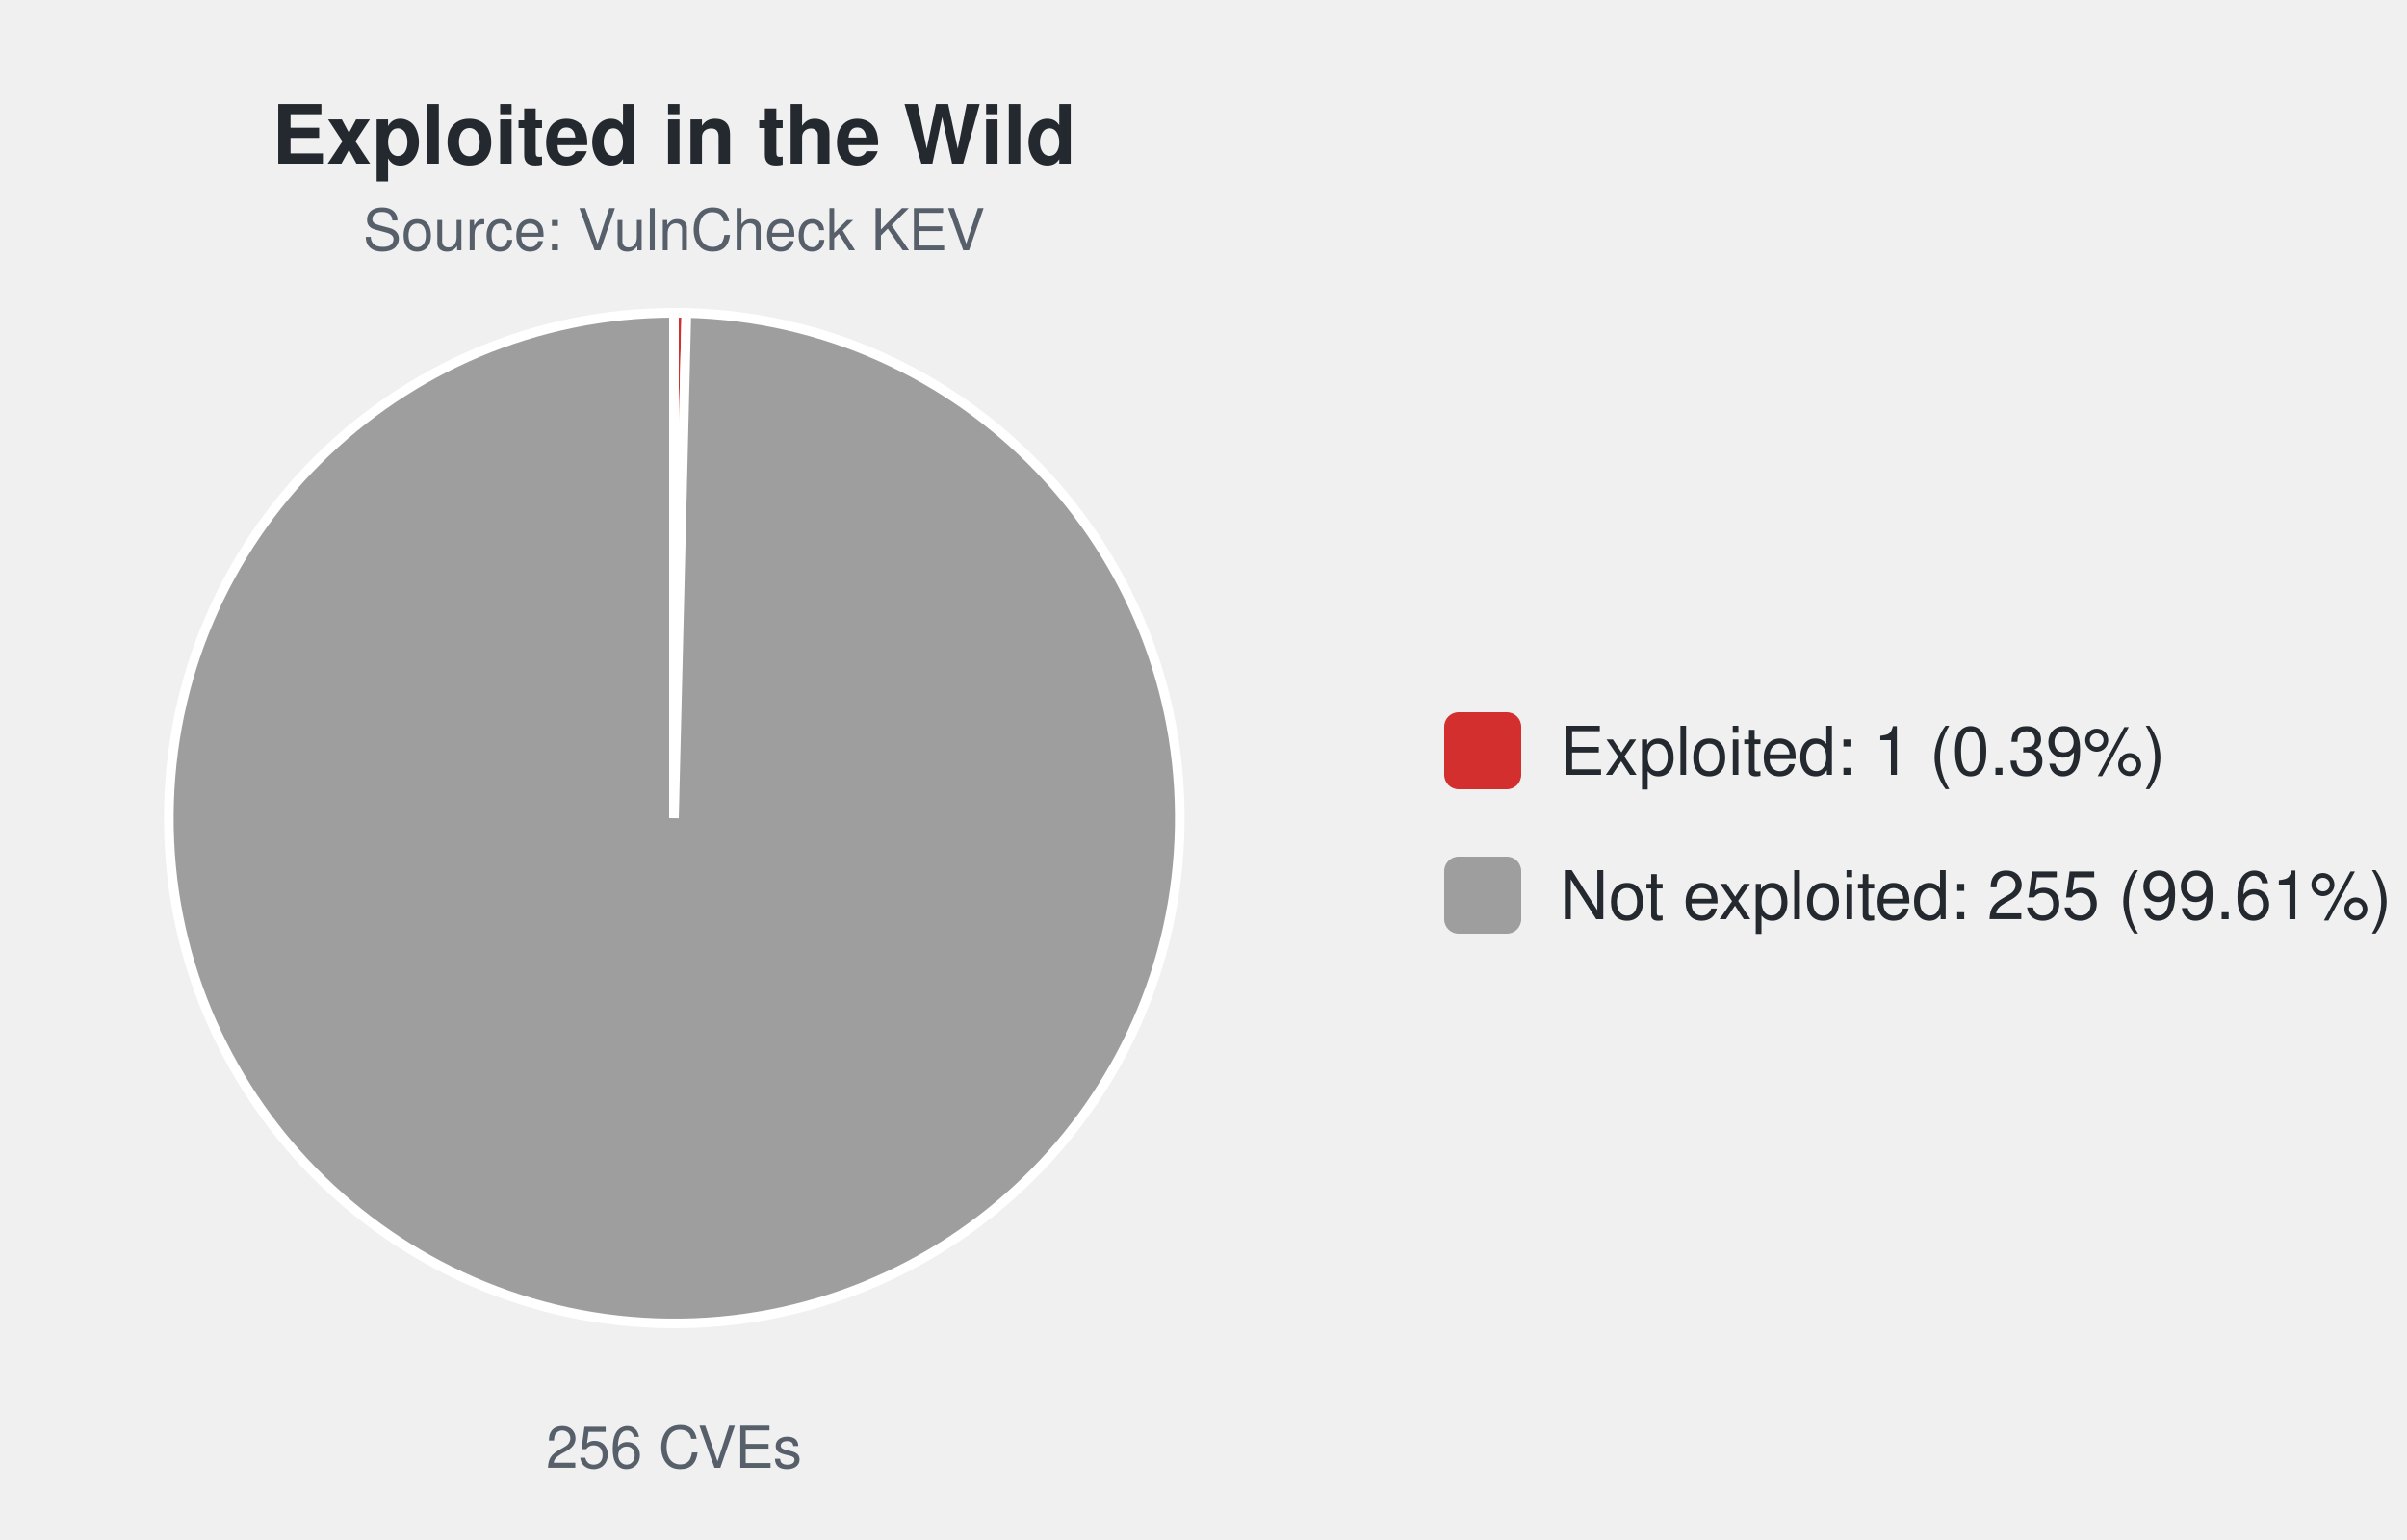
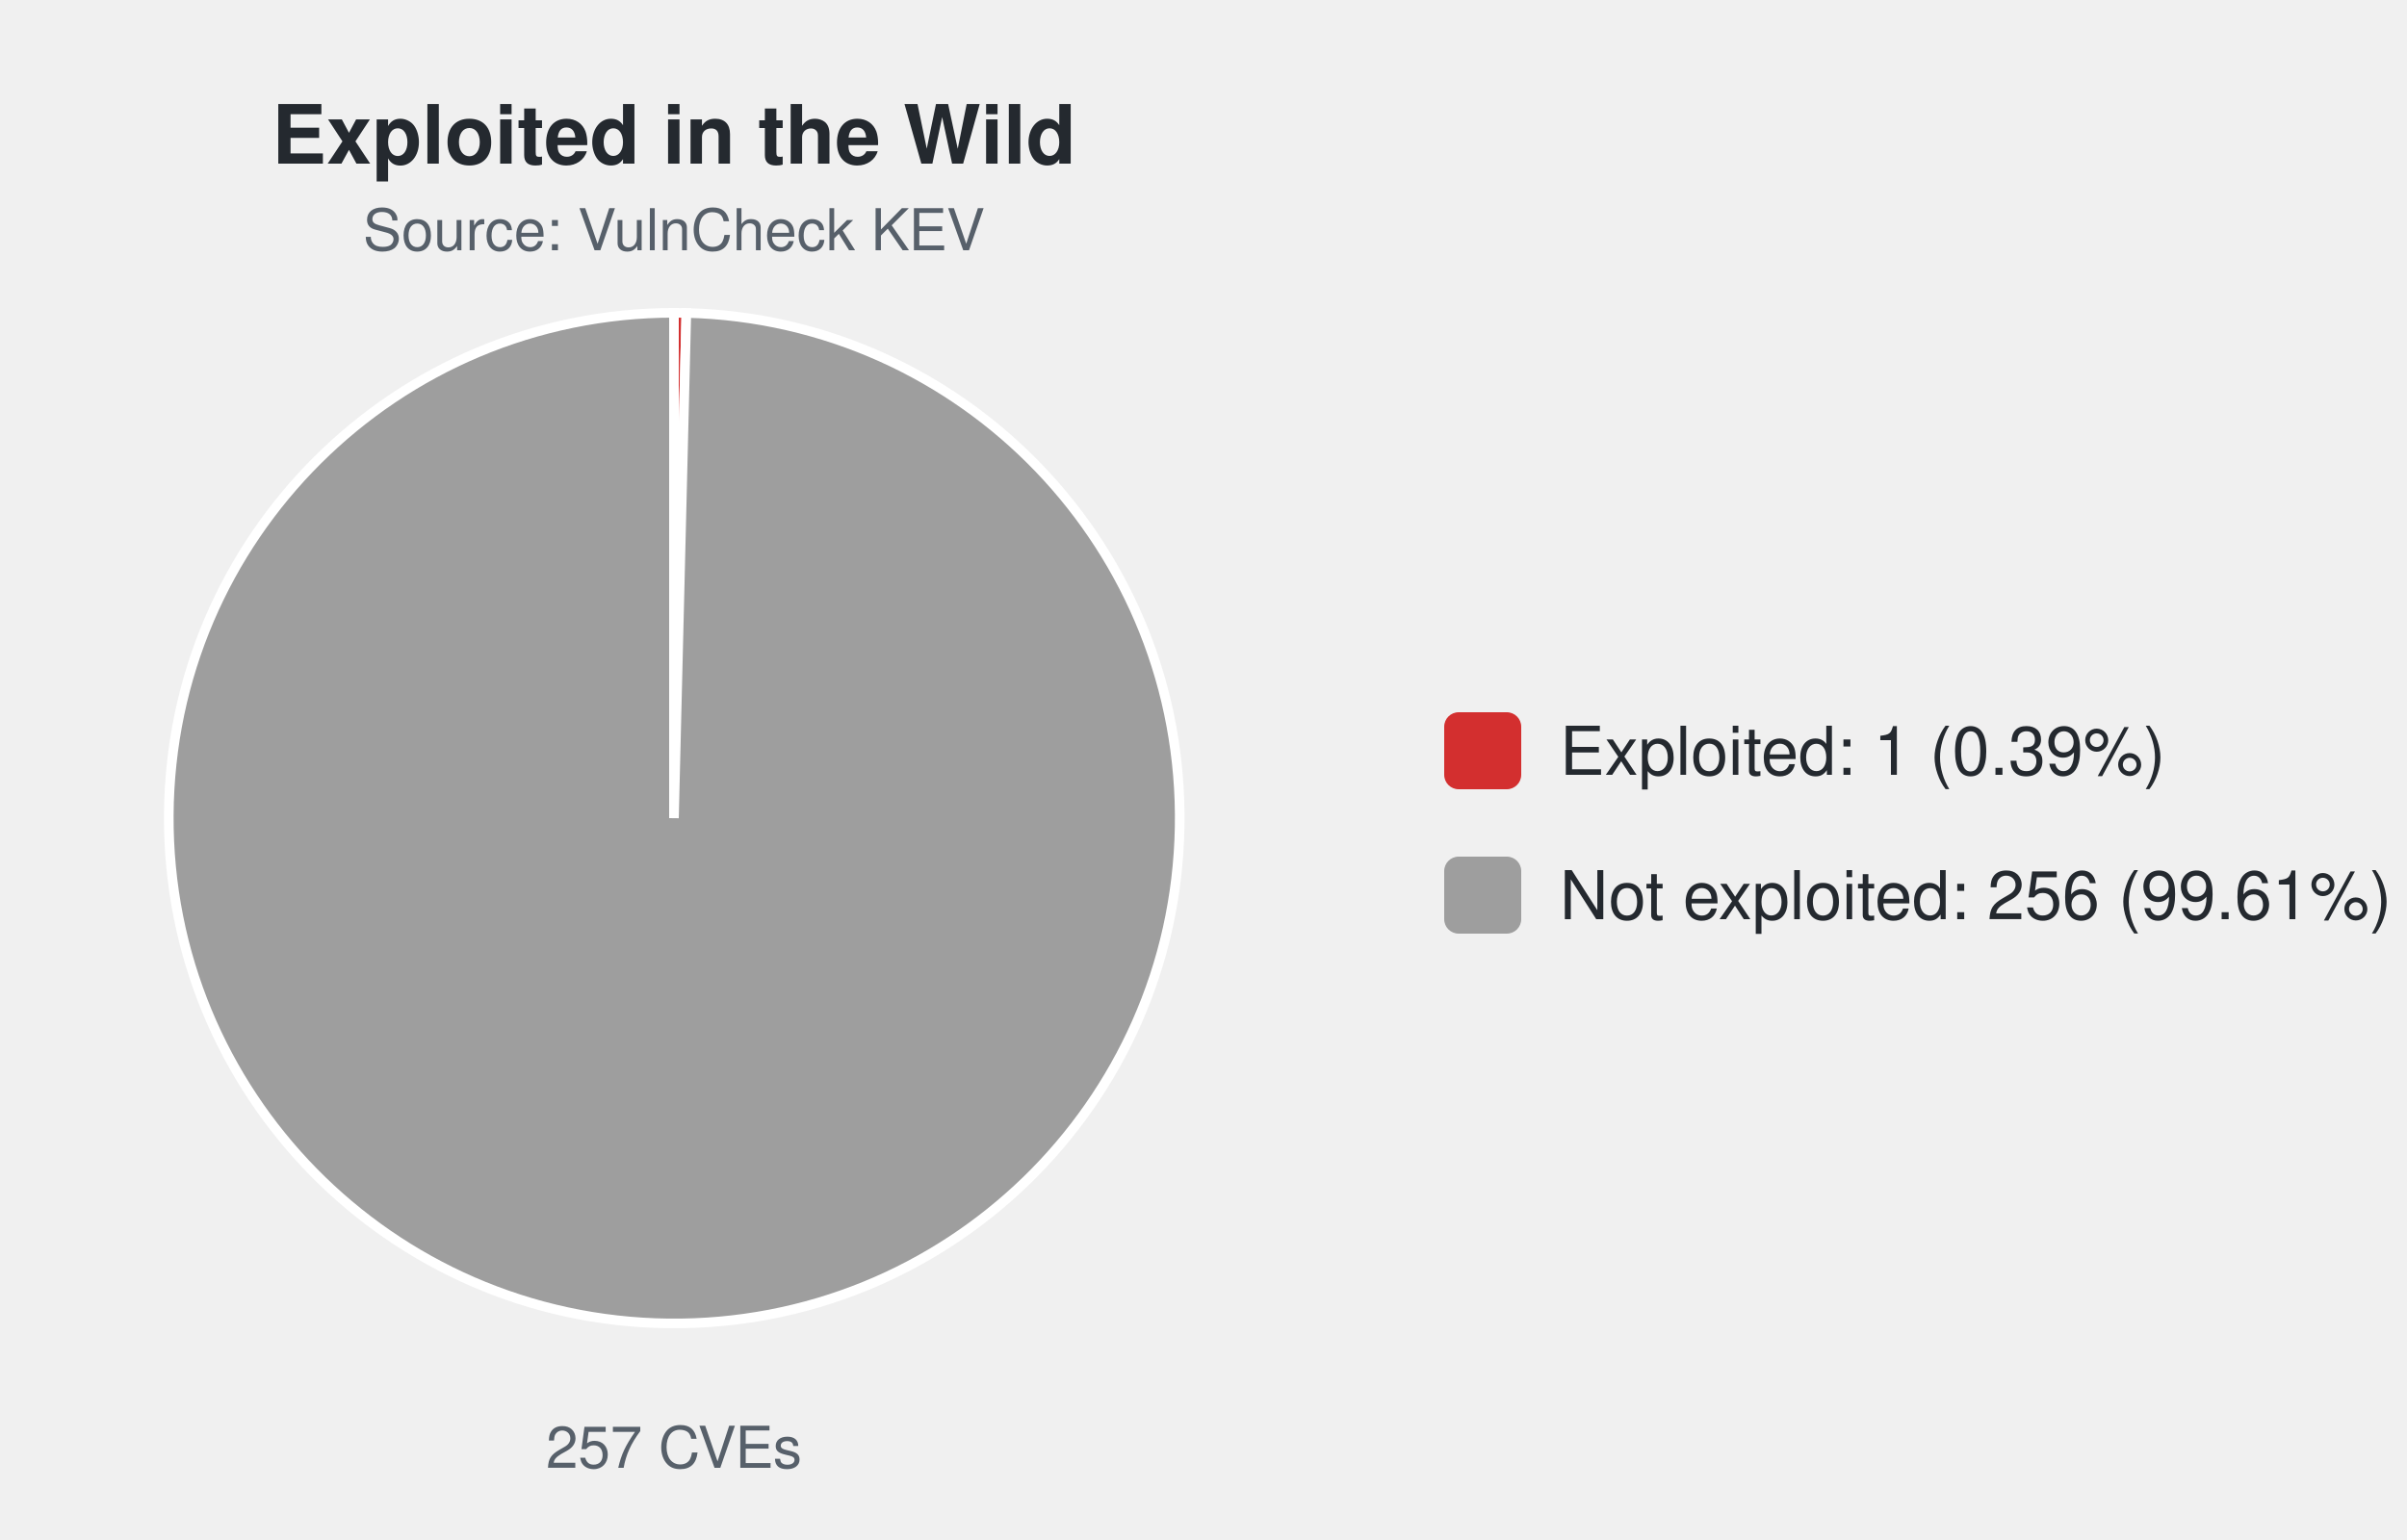
<svg xmlns="http://www.w3.org/2000/svg" width="500" height="320" viewBox="0 0 500 320" font-family="-apple-system,Segoe UI,Helvetica,Arial,sans-serif">
  <text x="140.0" y="34" font-size="17" font-weight="600" text-anchor="middle" fill="#24292f">Exploited in the Wild</text>
  <text x="140.0" y="52" font-size="12" text-anchor="middle" fill="#57606a">Source: VulnCheck KEV</text>
-   <path d="M140.00,170.00 L140.00,65.00 A105.0,105.0 0 0 1 142.58,65.03 Z" fill="#d32f2f" stroke="#ffffff" stroke-width="2" />
-   <path d="M140.00,170.00 L142.58,65.03 A105.0,105.0 0 1 1 140.00,65.00 Z" fill="#9e9e9e" stroke="#ffffff" stroke-width="2" />
-   <text x="140.0" y="305" font-size="12" text-anchor="middle" fill="#57606a">256 CVEs</text>
+   <path d="M140.00,170.00 L140.00,65.00 A105.0,105.0 0 0 1 142.57,65.03 Z" fill="#d32f2f" stroke="#ffffff" stroke-width="2" />
+   <path d="M140.00,170.00 L142.57,65.03 A105.0,105.0 0 1 1 140.00,65.00 Z" fill="#9e9e9e" stroke="#ffffff" stroke-width="2" />
+   <text x="140.0" y="305" font-size="12" text-anchor="middle" fill="#57606a">257 CVEs</text>
  <rect x="300.0" y="148.0" width="16" height="16" rx="3" fill="#d32f2f" />
  <text x="324.0" y="161.0" font-size="14" fill="#24292f">Exploited: 1 (0.39%)</text>
  <rect x="300.0" y="178.0" width="16" height="16" rx="3" fill="#9e9e9e" />
-   <text x="324.0" y="191.0" font-size="14" fill="#24292f">Not exploited: 255 (99.61%)</text>
+   <text x="324.0" y="191.0" font-size="14" fill="#24292f">Not exploited: 256 (99.61%)</text>
</svg>
